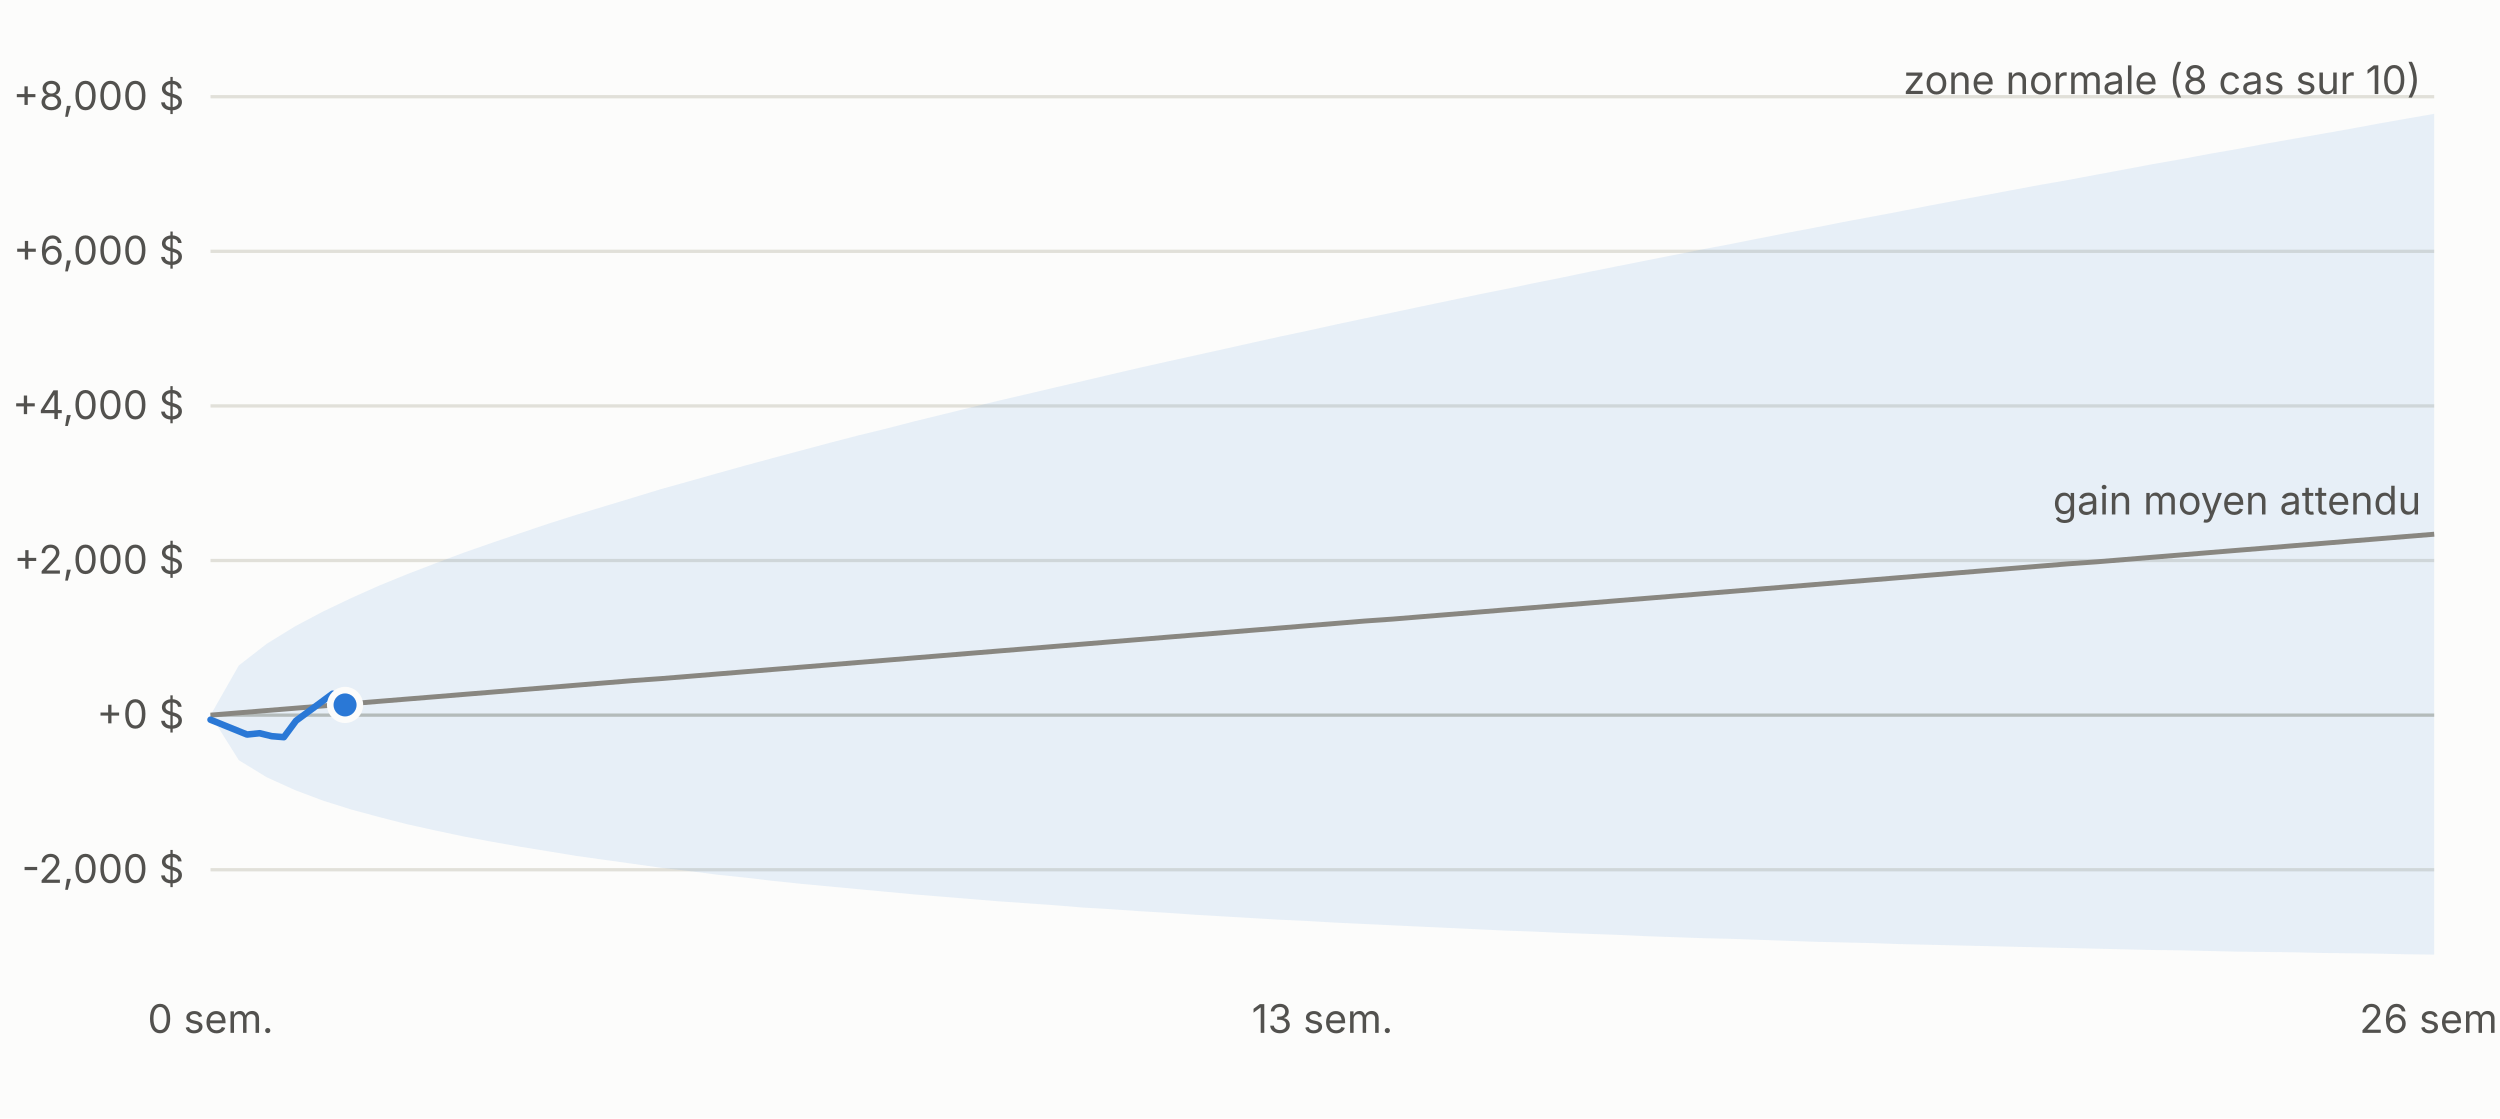
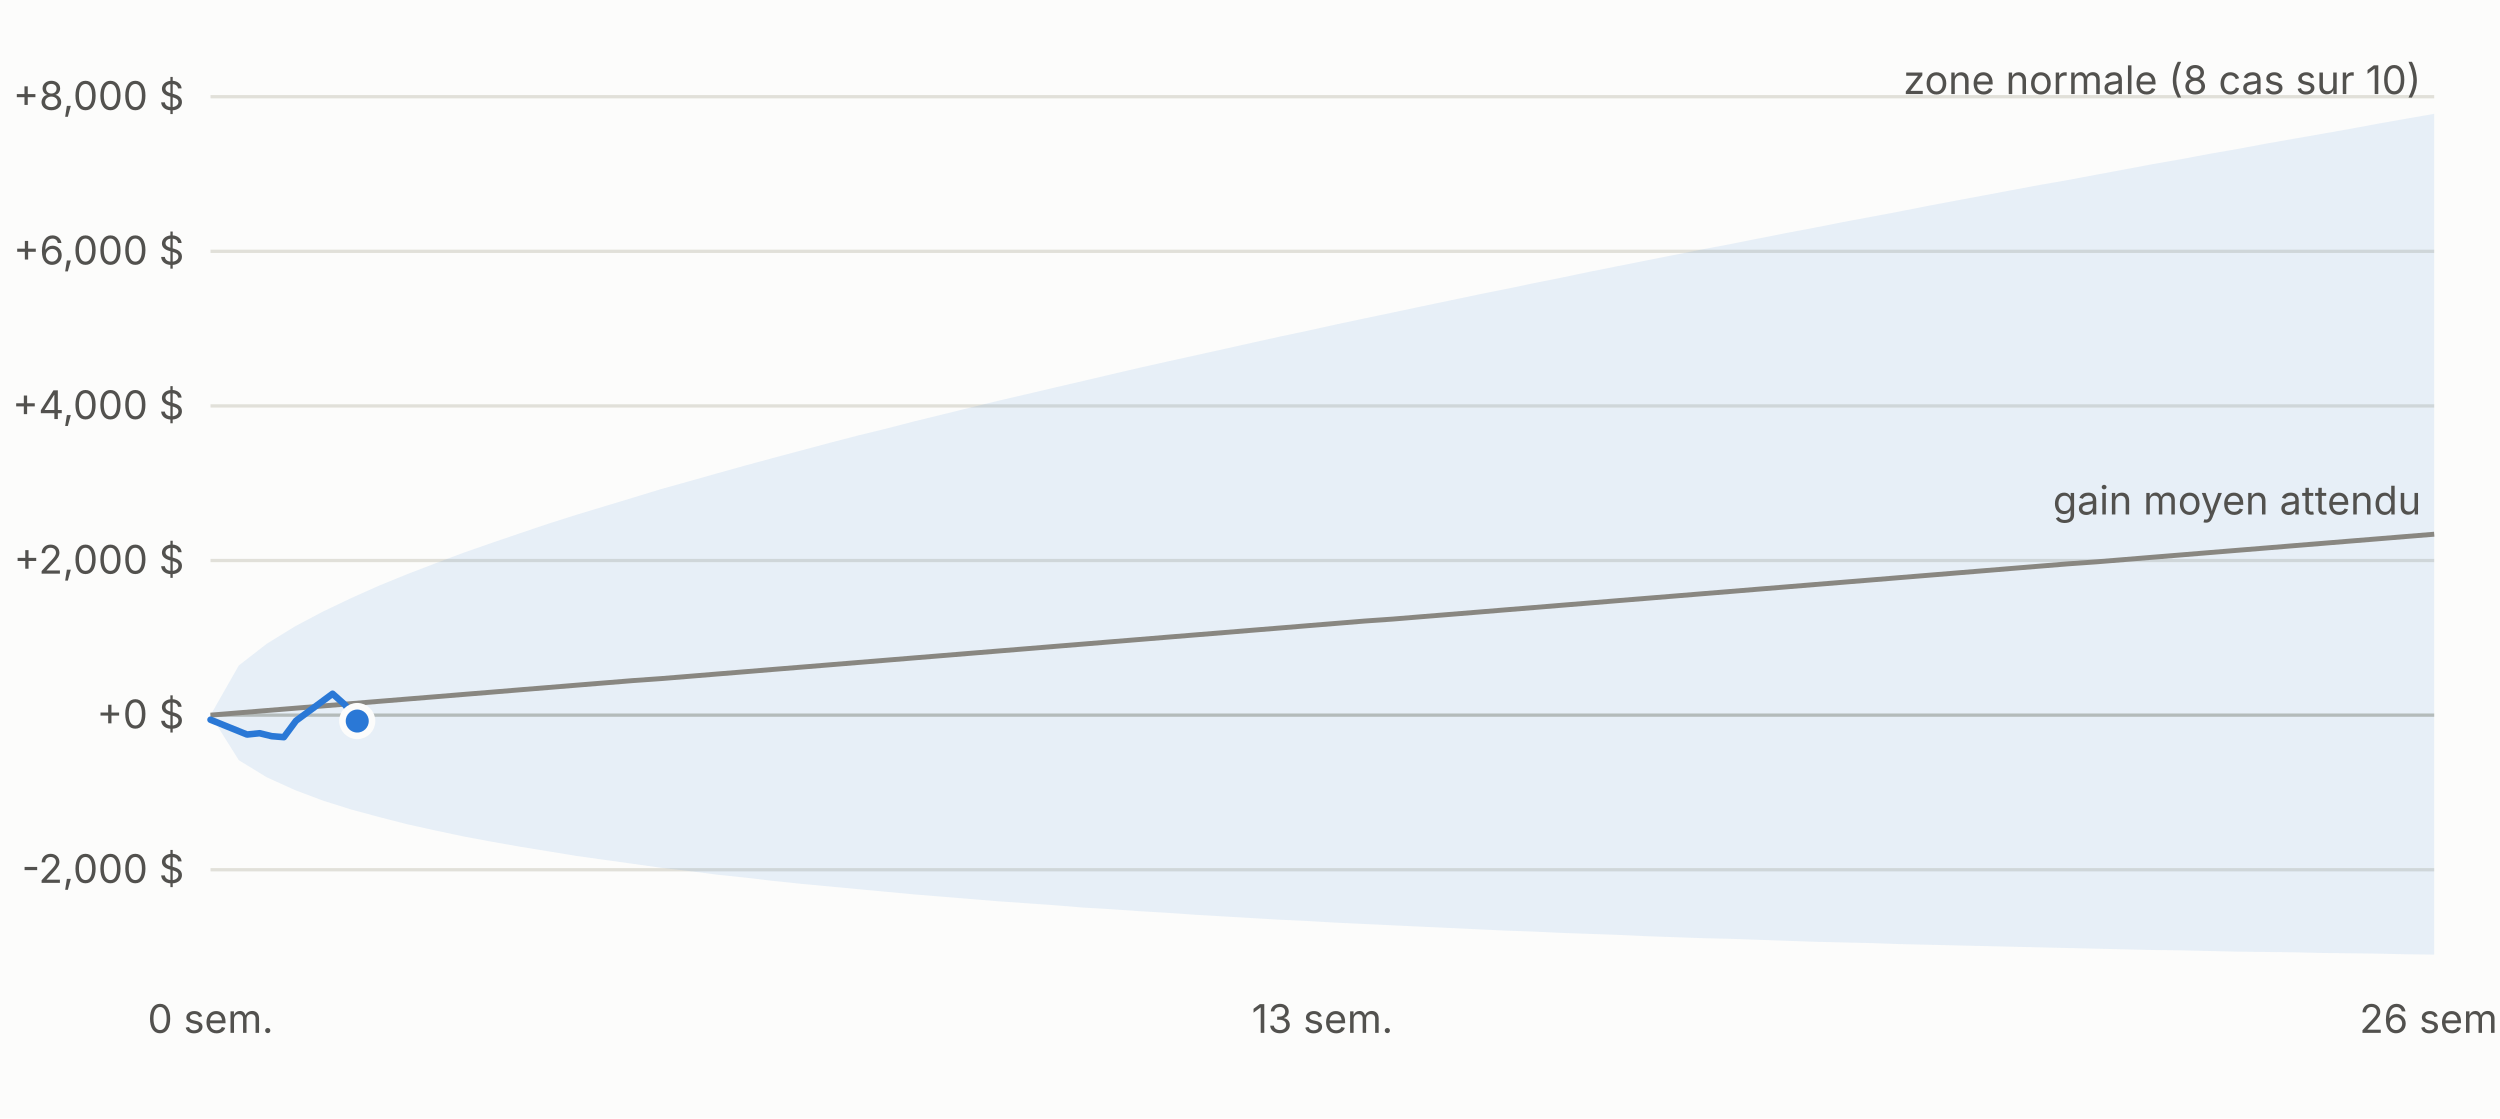
<svg xmlns="http://www.w3.org/2000/svg" viewBox="0 0 760 340" width="760" height="340" font-family="-apple-system,Segoe UI,sans-serif" font-size="12">
  <rect width="760" height="340" fill="#fcfcfb" />
  <line x1="64" x2="740" y1="264.4" y2="264.4" stroke="#e1e0d9" />
  <text x="56" y="268.4" text-anchor="end" fill="#52514e">-2,000 $</text>
  <line x1="64" x2="740" y1="217.4" y2="217.4" stroke="#c3c2b7" />
  <text x="56" y="221.4" text-anchor="end" fill="#52514e">+0 $</text>
  <line x1="64" x2="740" y1="170.4" y2="170.4" stroke="#e1e0d9" />
  <text x="56" y="174.4" text-anchor="end" fill="#52514e">+2,000 $</text>
  <line x1="64" x2="740" y1="123.4" y2="123.4" stroke="#e1e0d9" />
  <text x="56" y="127.4" text-anchor="end" fill="#52514e">+4,000 $</text>
  <line x1="64" x2="740" y1="76.4" y2="76.4" stroke="#e1e0d9" />
  <text x="56" y="80.4" text-anchor="end" fill="#52514e">+6,000 $</text>
  <line x1="64" x2="740" y1="29.4" y2="29.4" stroke="#e1e0d9" />
  <text x="56" y="33.4" text-anchor="end" fill="#52514e">+8,000 $</text>
  <text x="64.0" y="314" text-anchor="middle" fill="#52514e">0 sem.</text>
  <text x="402.0" y="314" text-anchor="middle" fill="#52514e">13 sem.</text>
  <text x="740.0" y="314" text-anchor="middle" fill="#52514e">26 sem.</text>
  <polygon points="64.0,217.4 72.6,202.3 81.1,195.7 89.7,190.4 98.2,185.9 106.8,181.8 115.3,178.0 123.9,174.5 132.5,171.2 141.0,168.0 149.6,165.0 158.1,162.1 166.7,159.2 175.2,156.5 183.8,153.9 192.4,151.3 200.9,148.7 209.5,146.3 218.0,143.9 226.6,141.5 235.1,139.2 243.7,136.9 252.3,134.6 260.8,132.4 269.4,130.3 277.9,128.1 286.5,126.0 295.0,123.9 303.6,121.8 312.2,119.8 320.7,117.8 329.3,115.8 337.8,113.8 346.4,111.8 354.9,109.9 363.5,108.0 372.1,106.1 380.6,104.2 389.2,102.3 397.7,100.5 406.3,98.6 414.8,96.8 423.4,95.0 431.9,93.2 440.5,91.4 449.1,89.6 457.6,87.9 466.2,86.1 474.7,84.4 483.3,82.6 491.8,80.9 500.4,79.2 509.0,77.5 517.5,75.8 526.1,74.2 534.6,72.5 543.2,70.8 551.7,69.2 560.3,67.5 568.9,65.9 577.4,64.3 586.0,62.6 594.5,61.0 603.1,59.4 611.6,57.8 620.2,56.2 628.8,54.7 637.3,53.1 645.9,51.5 654.4,49.9 663.0,48.4 671.5,46.8 680.1,45.3 688.7,43.7 697.2,42.2 705.8,40.7 714.3,39.2 722.9,37.6 731.4,36.1 740.0,34.6 740.0,290.2 731.4,290.1 722.9,289.9 714.3,289.8 705.8,289.7 697.2,289.5 688.7,289.4 680.1,289.3 671.5,289.1 663.0,288.9 654.4,288.8 645.9,288.6 637.3,288.4 628.8,288.2 620.2,288.0 611.6,287.8 603.1,287.6 594.5,287.4 586.0,287.2 577.4,287.0 568.9,286.7 560.3,286.5 551.7,286.3 543.2,286.0 534.6,285.7 526.1,285.4 517.5,285.2 509.0,284.9 500.4,284.6 491.8,284.2 483.3,283.9 474.7,283.6 466.2,283.2 457.6,282.9 449.1,282.5 440.5,282.1 431.9,281.7 423.4,281.3 414.8,280.9 406.3,280.5 397.7,280.0 389.2,279.6 380.6,279.1 372.1,278.6 363.5,278.1 354.9,277.5 346.4,277.0 337.8,276.4 329.3,275.9 320.7,275.2 312.2,274.6 303.6,274.0 295.0,273.3 286.5,272.6 277.9,271.9 269.4,271.1 260.8,270.3 252.3,269.5 243.7,268.7 235.1,267.8 226.6,266.8 218.0,265.9 209.5,264.8 200.9,263.8 192.4,262.6 183.8,261.4 175.2,260.2 166.7,258.8 158.1,257.4 149.6,255.9 141.0,254.3 132.5,252.5 123.9,250.6 115.3,248.4 106.8,246.1 98.2,243.4 89.7,240.2 81.1,236.3 72.6,231.1 64.0,217.4" fill="#2a78d6" fill-opacity="0.10" />
  <polyline fill="none" stroke="#898781" stroke-width="1.5" points="64.0,217.4 72.6,216.7 81.1,216.0 89.7,215.3 98.2,214.6 106.8,213.9 115.3,213.2 123.9,212.5 132.5,211.8 141.0,211.1 149.6,210.4 158.1,209.7 166.7,209.0 175.2,208.3 183.8,207.6 192.4,206.9 200.9,206.3 209.5,205.6 218.0,204.9 226.6,204.2 235.1,203.5 243.7,202.8 252.3,202.1 260.8,201.4 269.4,200.7 277.9,200.0 286.5,199.3 295.0,198.6 303.6,197.9 312.2,197.2 320.7,196.5 329.3,195.8 337.8,195.1 346.4,194.4 354.9,193.7 363.5,193.0 372.1,192.3 380.6,191.6 389.2,190.9 397.7,190.2 406.3,189.5 414.8,188.8 423.4,188.2 431.9,187.5 440.5,186.8 449.1,186.1 457.6,185.4 466.2,184.7 474.7,184.0 483.3,183.3 491.8,182.6 500.4,181.9 509.0,181.2 517.5,180.5 526.1,179.8 534.6,179.1 543.2,178.4 551.7,177.7 560.3,177.0 568.9,176.3 577.4,175.6 586.0,174.9 594.5,174.2 603.1,173.5 611.6,172.8 620.2,172.1 628.8,171.4 637.3,170.8 645.9,170.1 654.4,169.4 663.0,168.7 671.5,168.0 680.1,167.3 688.7,166.6 697.2,165.9 705.8,165.2 714.3,164.5 722.9,163.8 731.4,163.1 740.0,162.4" />
-   <polyline fill="none" stroke="#2a78d6" stroke-width="2" stroke-linejoin="round" stroke-linecap="round" points="64.0,218.8 75.1,223.3 78.9,222.9 82.6,223.8 86.3,224.1 90.0,219.1 101.1,210.9 104.9,214.3" />
-   <circle cx="104.9" cy="214.3" r="4.5" fill="#2a78d6" stroke="#fcfcfb" stroke-width="2" />
+   <polyline fill="none" stroke="#2a78d6" stroke-width="2" stroke-linejoin="round" stroke-linecap="round" points="64.0,218.8 75.1,223.3 78.9,222.9 82.6,223.8 86.3,224.1 90.0,219.1 101.1,210.9 104.9,214.3 108.6,219.2" />
+   <circle cx="108.6" cy="219.2" r="4.5" fill="#2a78d6" stroke="#fcfcfb" stroke-width="2" />
  <text x="736.0" y="28.6" text-anchor="end" fill="#52514e">zone normale (8 cas sur 10)</text>
  <text x="736.0" y="156.4" text-anchor="end" fill="#52514e">gain moyen attendu</text>
</svg>
